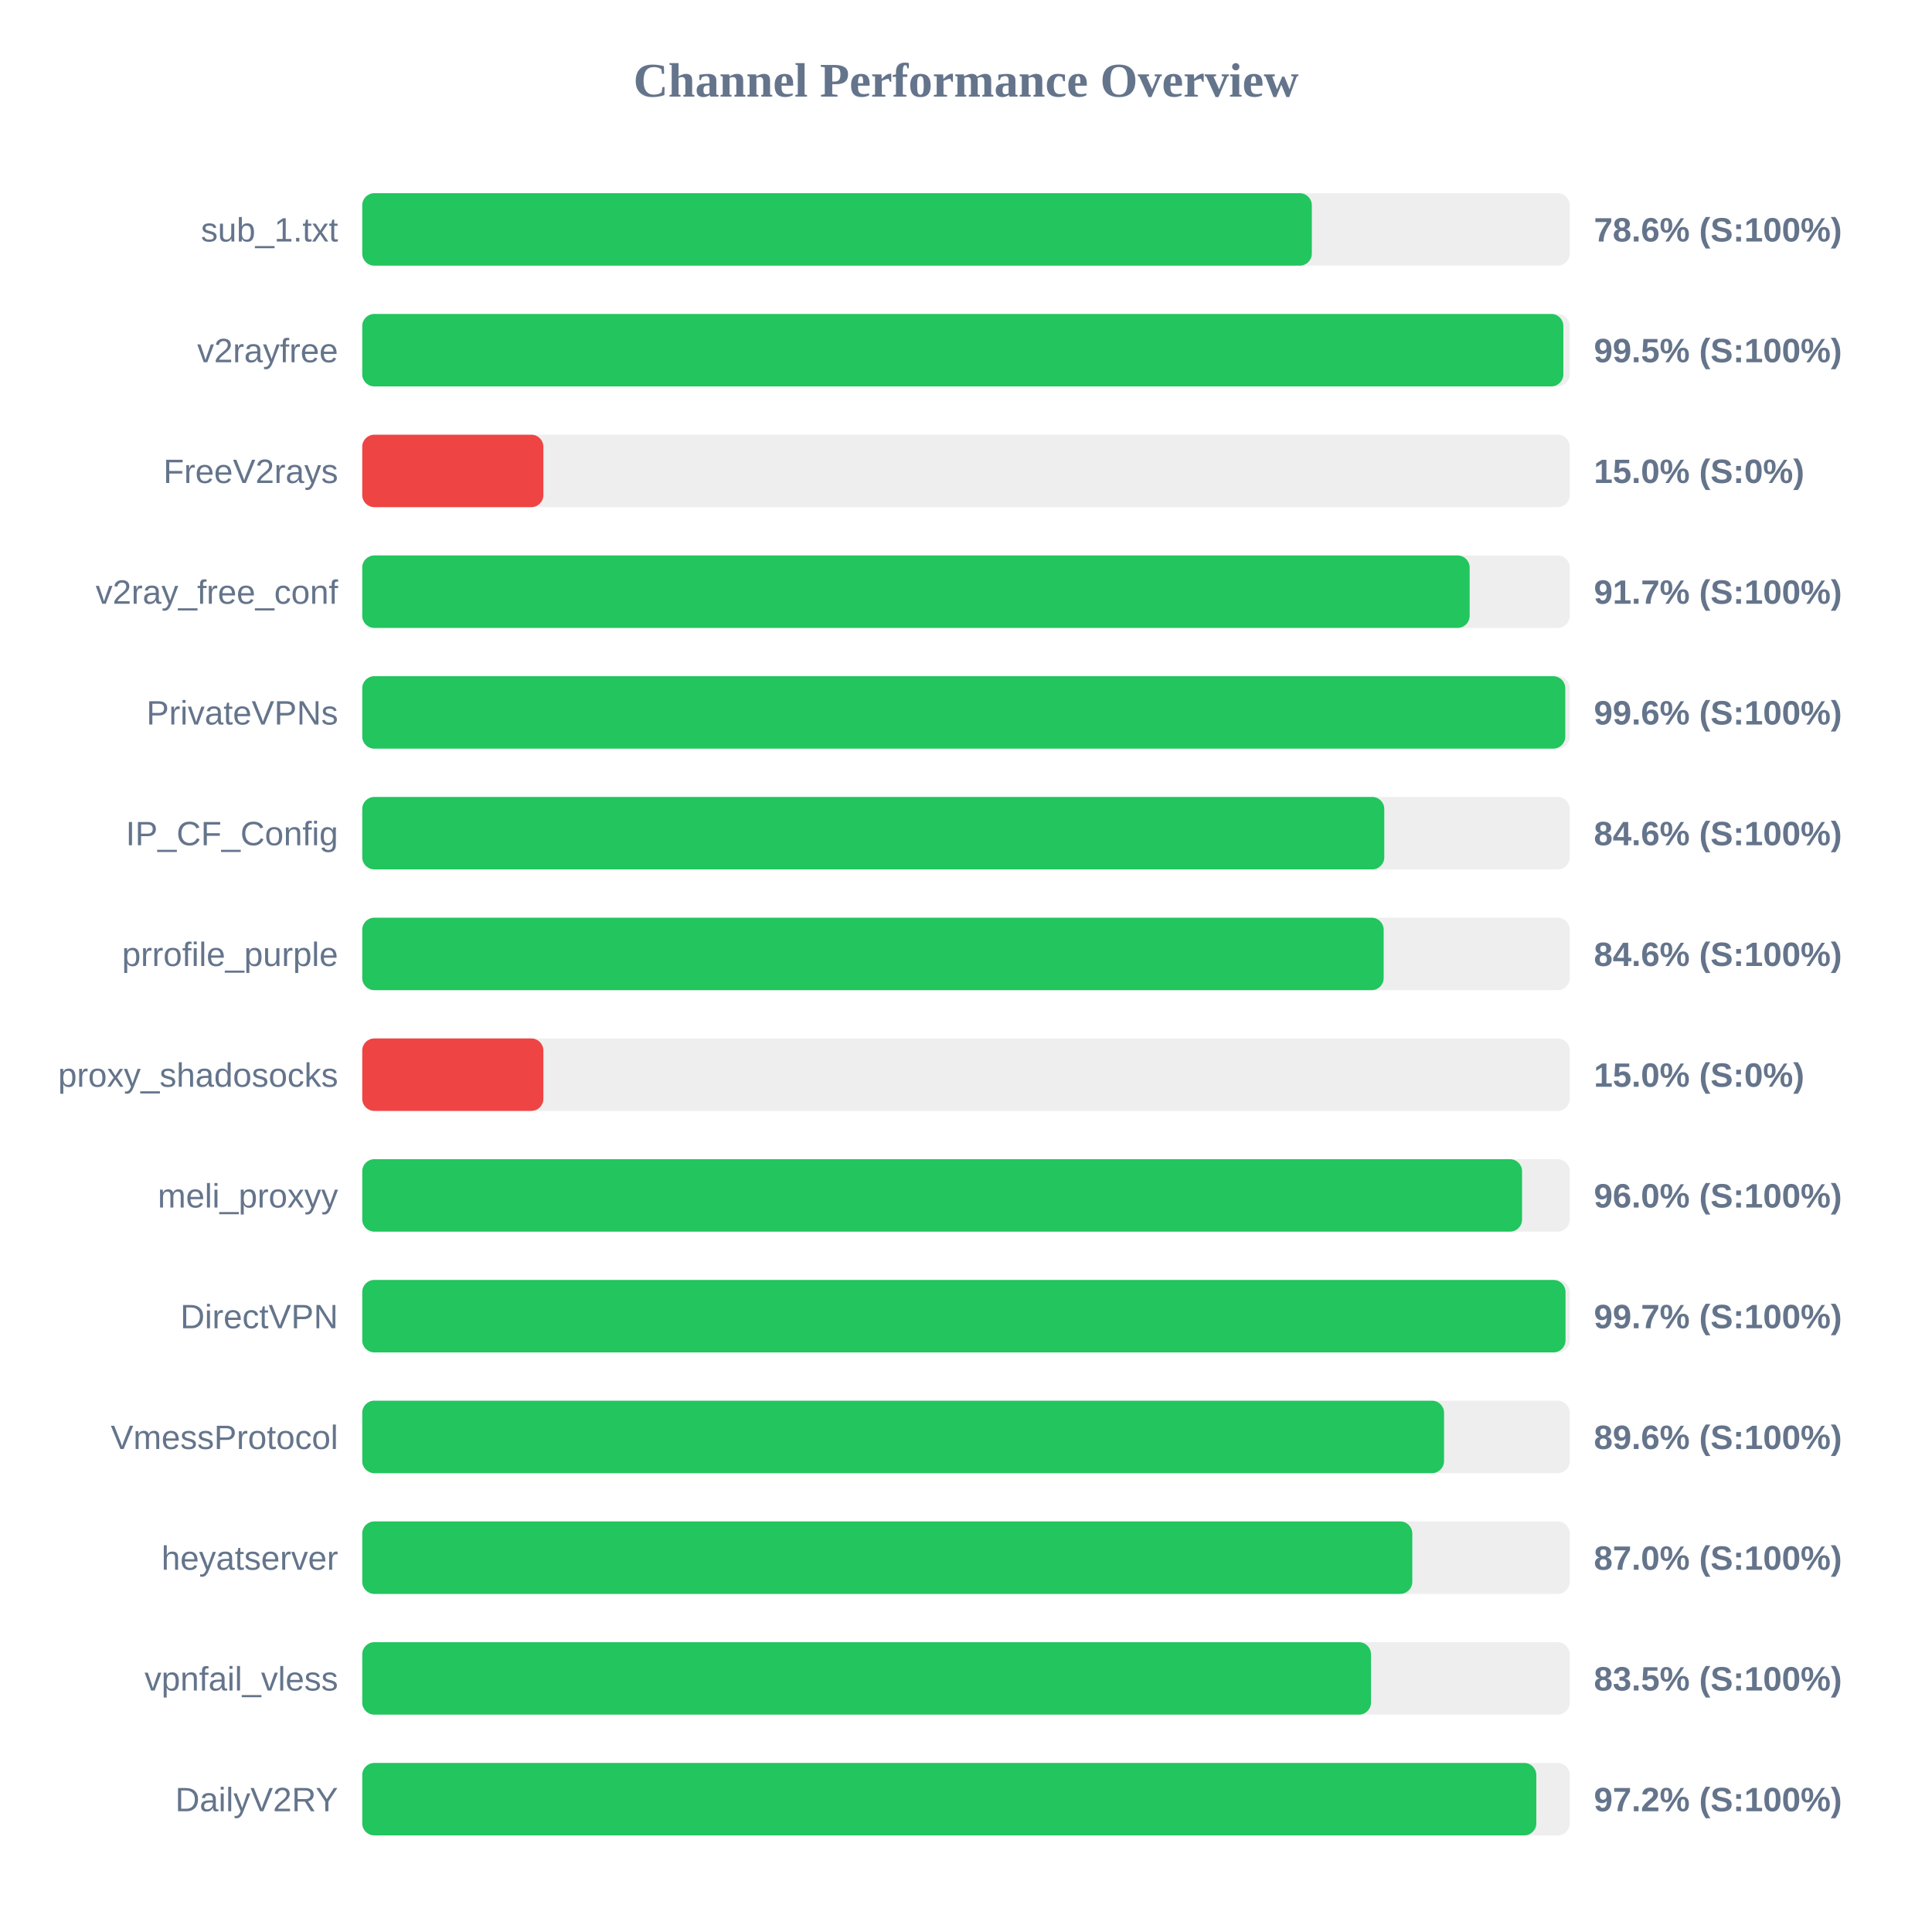
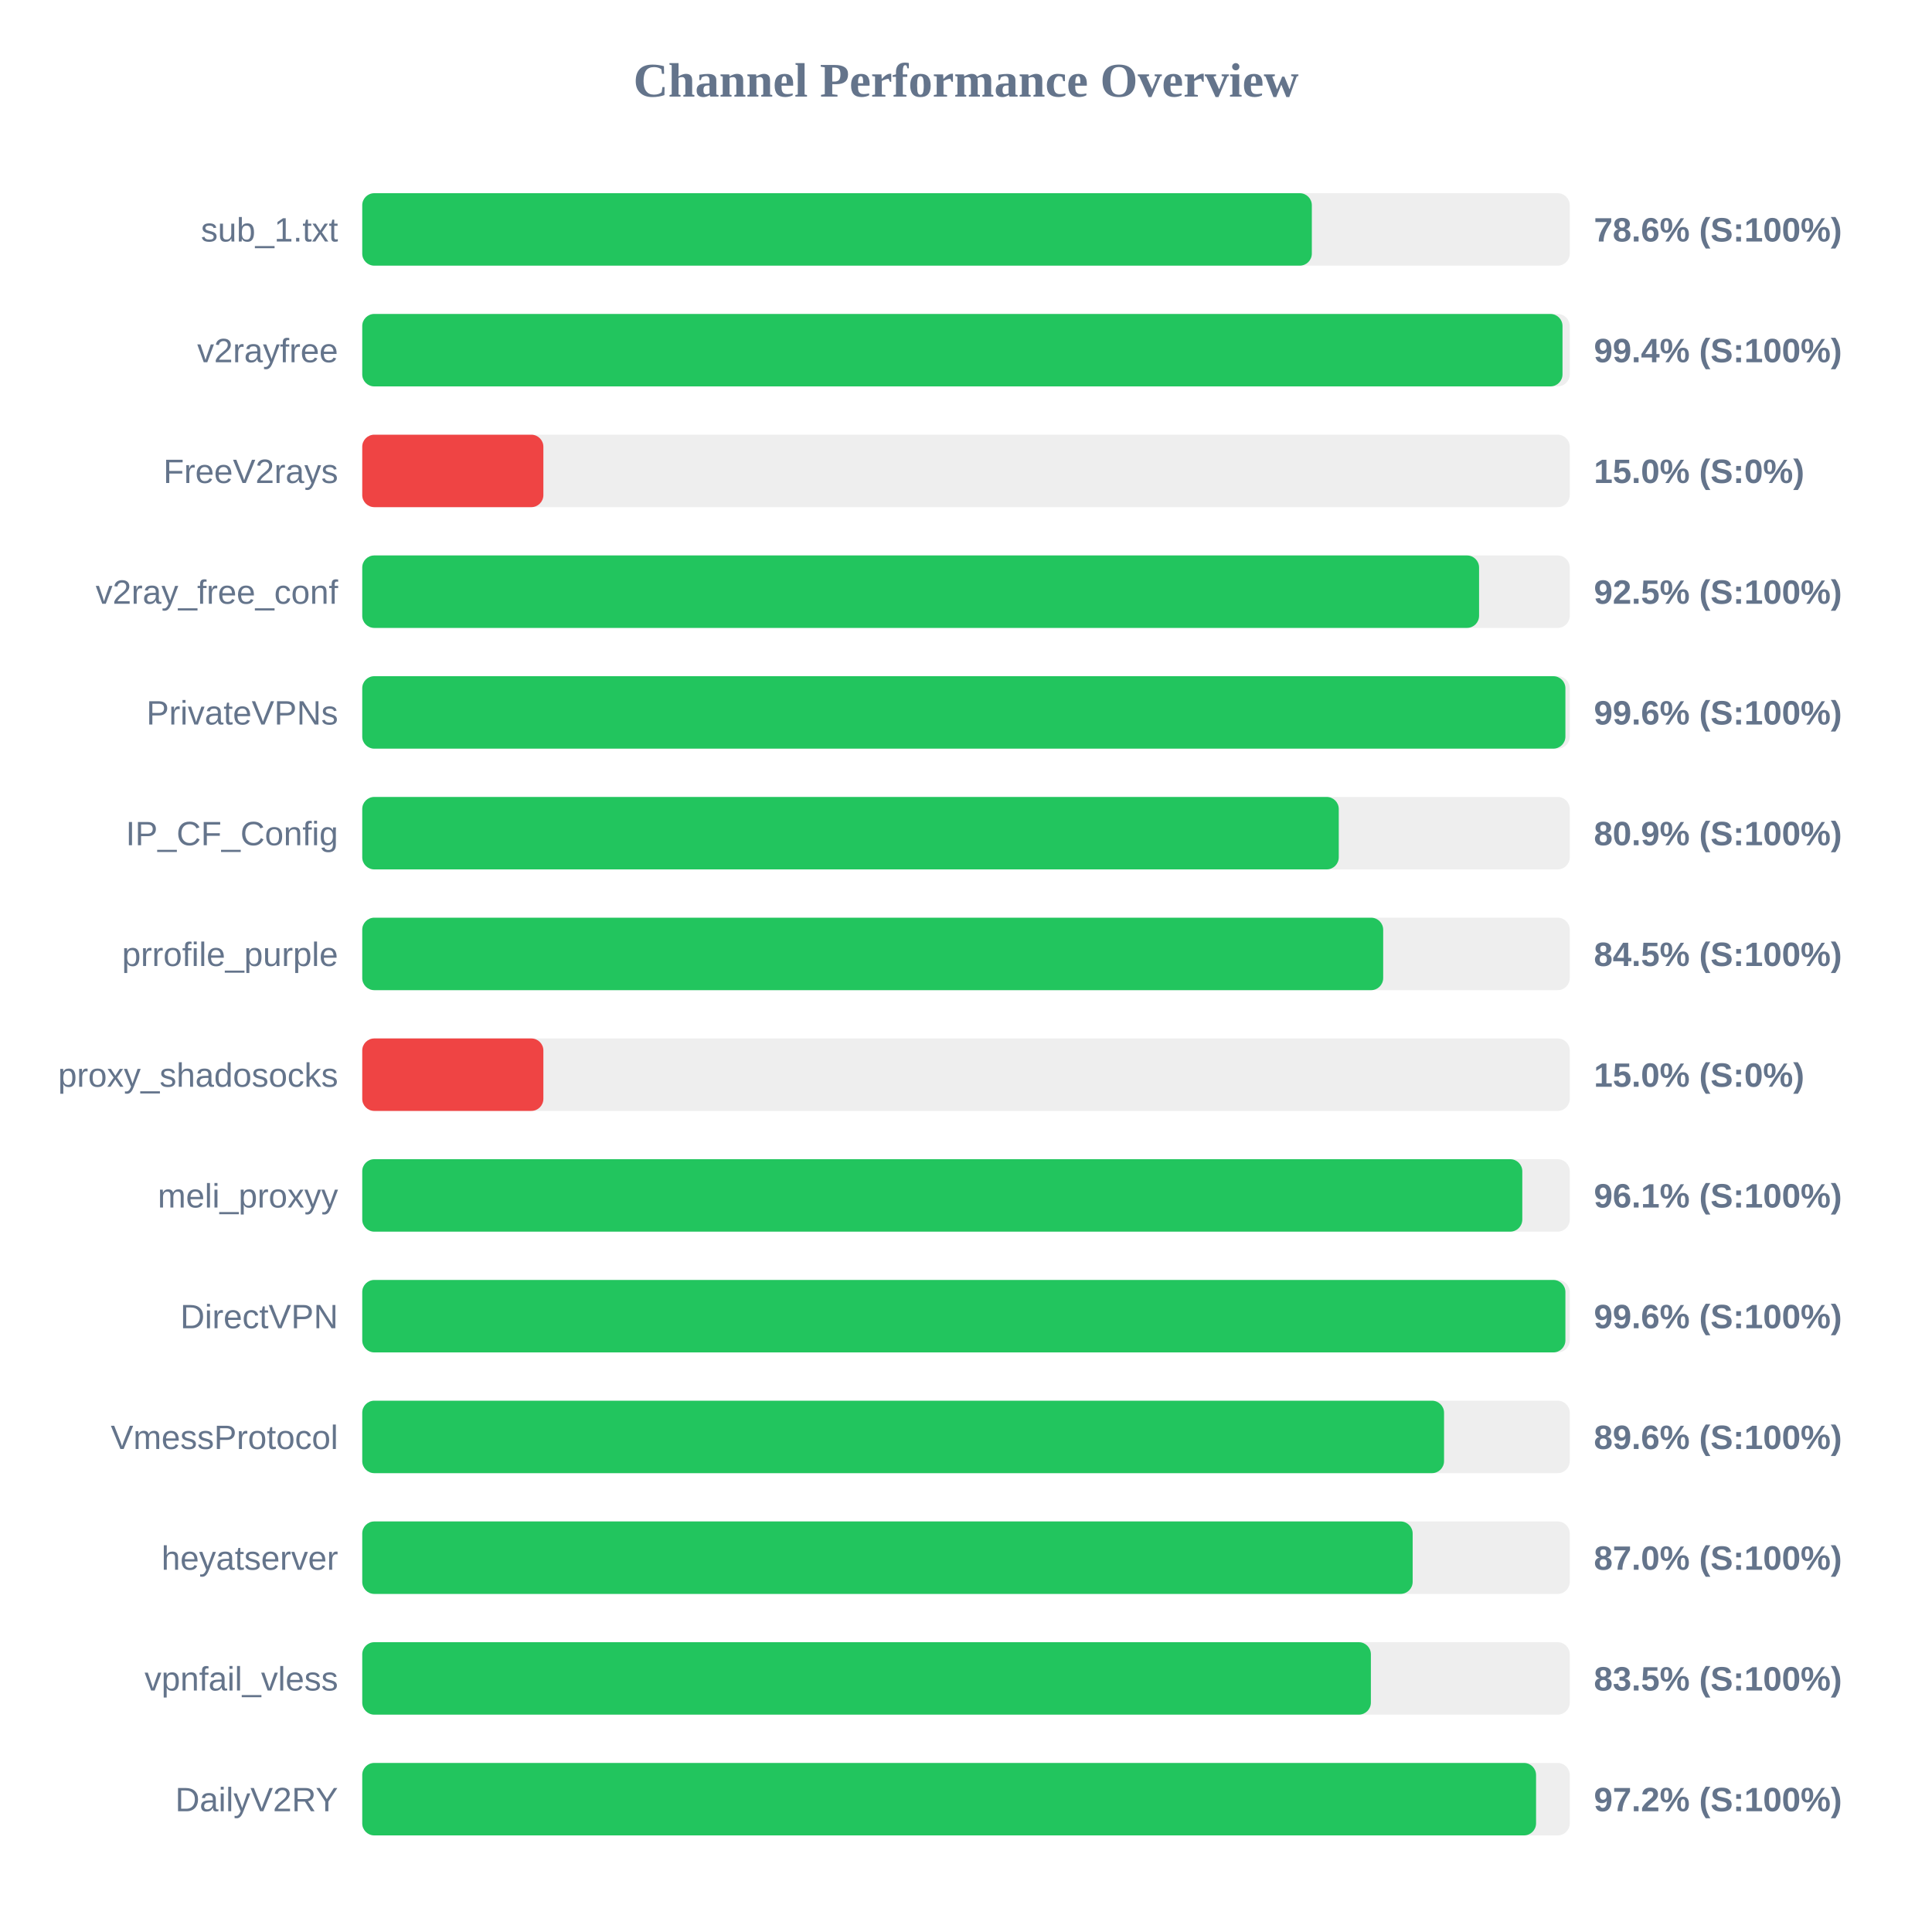
<svg xmlns="http://www.w3.org/2000/svg" width="800" height="800" version="1.1">
  <style>
        .row { font: 14px Arial; fill: #64748b; }
        .score { font: bold 14px Arial; fill: #64748b; }
    </style>
  <text x="400" y="40" text-anchor="middle" font-size="20px" font-weight="bold" fill="#64748b">Channel Performance Overview</text>
  <rect x="150" y="80" width="500" height="30" fill="#eee" rx="5" />
  <rect x="150" y="80" width="393.2" height="30" fill="#22c55e" rx="5" />
  <text x="140" y="100" text-anchor="end" class="row">sub_1.txt</text>
  <text x="660" y="100" text-anchor="start" class="score">78.6% (S:100%)</text>
  <rect x="150" y="130" width="500" height="30" fill="#eee" rx="5" />
-   <rect x="150" y="130" width="497.35" height="30" fill="#22c55e" rx="5" />
+   <rect x="150" y="130" width="497.0" height="30" fill="#22c55e" rx="5" />
  <text x="140" y="150" text-anchor="end" class="row">v2rayfree</text>
-   <text x="660" y="150" text-anchor="start" class="score">99.5% (S:100%)</text>
+   <text x="660" y="150" text-anchor="start" class="score">99.4% (S:100%)</text>
  <rect x="150" y="180" width="500" height="30" fill="#eee" rx="5" />
  <rect x="150" y="180" width="75.0" height="30" fill="#ef4444" rx="5" />
  <text x="140" y="200" text-anchor="end" class="row">FreeV2rays</text>
  <text x="660" y="200" text-anchor="start" class="score">15.0% (S:0%)</text>
  <rect x="150" y="230" width="500" height="30" fill="#eee" rx="5" />
-   <rect x="150" y="230" width="458.55" height="30" fill="#22c55e" rx="5" />
+   <rect x="150" y="230" width="462.45" height="30" fill="#22c55e" rx="5" />
  <text x="140" y="250" text-anchor="end" class="row">v2ray_free_conf</text>
-   <text x="660" y="250" text-anchor="start" class="score">91.7% (S:100%)</text>
+   <text x="660" y="250" text-anchor="start" class="score">92.5% (S:100%)</text>
  <rect x="150" y="280" width="500" height="30" fill="#eee" rx="5" />
-   <rect x="150" y="280" width="498.15" height="30" fill="#22c55e" rx="5" />
+   <rect x="150" y="280" width="498.2" height="30" fill="#22c55e" rx="5" />
  <text x="140" y="300" text-anchor="end" class="row">PrivateVPNs</text>
  <text x="660" y="300" text-anchor="start" class="score">99.6% (S:100%)</text>
  <rect x="150" y="330" width="500" height="30" fill="#eee" rx="5" />
-   <rect x="150" y="330" width="423.2" height="30" fill="#22c55e" rx="5" />
+   <rect x="150" y="330" width="404.35" height="30" fill="#22c55e" rx="5" />
  <text x="140" y="350" text-anchor="end" class="row">IP_CF_Config</text>
-   <text x="660" y="350" text-anchor="start" class="score">84.6% (S:100%)</text>
+   <text x="660" y="350" text-anchor="start" class="score">80.9% (S:100%)</text>
  <rect x="150" y="380" width="500" height="30" fill="#eee" rx="5" />
-   <rect x="150" y="380" width="422.95" height="30" fill="#22c55e" rx="5" />
+   <rect x="150" y="380" width="422.75" height="30" fill="#22c55e" rx="5" />
  <text x="140" y="400" text-anchor="end" class="row">prrofile_purple</text>
-   <text x="660" y="400" text-anchor="start" class="score">84.6% (S:100%)</text>
+   <text x="660" y="400" text-anchor="start" class="score">84.5% (S:100%)</text>
  <rect x="150" y="430" width="500" height="30" fill="#eee" rx="5" />
  <rect x="150" y="430" width="75.0" height="30" fill="#ef4444" rx="5" />
  <text x="140" y="450" text-anchor="end" class="row">proxy_shadosocks</text>
  <text x="660" y="450" text-anchor="start" class="score">15.0% (S:0%)</text>
  <rect x="150" y="480" width="500" height="30" fill="#eee" rx="5" />
-   <rect x="150" y="480" width="480.25" height="30" fill="#22c55e" rx="5" />
+   <rect x="150" y="480" width="480.35" height="30" fill="#22c55e" rx="5" />
  <text x="140" y="500" text-anchor="end" class="row">meli_proxyy</text>
-   <text x="660" y="500" text-anchor="start" class="score">96.0% (S:100%)</text>
+   <text x="660" y="500" text-anchor="start" class="score">96.1% (S:100%)</text>
  <rect x="150" y="530" width="500" height="30" fill="#eee" rx="5" />
-   <rect x="150" y="530" width="498.25" height="30" fill="#22c55e" rx="5" />
+   <rect x="150" y="530" width="498.2" height="30" fill="#22c55e" rx="5" />
  <text x="140" y="550" text-anchor="end" class="row">DirectVPN</text>
-   <text x="660" y="550" text-anchor="start" class="score">99.7% (S:100%)</text>
+   <text x="660" y="550" text-anchor="start" class="score">99.6% (S:100%)</text>
  <rect x="150" y="580" width="500" height="30" fill="#eee" rx="5" />
  <rect x="150" y="580" width="447.95" height="30" fill="#22c55e" rx="5" />
  <text x="140" y="600" text-anchor="end" class="row">VmessProtocol</text>
  <text x="660" y="600" text-anchor="start" class="score">89.6% (S:100%)</text>
  <rect x="150" y="630" width="500" height="30" fill="#eee" rx="5" />
-   <rect x="150" y="630" width="434.8" height="30" fill="#22c55e" rx="5" />
+   <rect x="150" y="630" width="434.95" height="30" fill="#22c55e" rx="5" />
  <text x="140" y="650" text-anchor="end" class="row">heyatserver</text>
  <text x="660" y="650" text-anchor="start" class="score">87.0% (S:100%)</text>
  <rect x="150" y="680" width="500" height="30" fill="#eee" rx="5" />
-   <rect x="150" y="680" width="417.7" height="30" fill="#22c55e" rx="5" />
+   <rect x="150" y="680" width="417.65" height="30" fill="#22c55e" rx="5" />
  <text x="140" y="700" text-anchor="end" class="row">vpnfail_vless</text>
  <text x="660" y="700" text-anchor="start" class="score">83.5% (S:100%)</text>
  <rect x="150" y="730" width="500" height="30" fill="#eee" rx="5" />
-   <rect x="150" y="730" width="486.15" height="30" fill="#22c55e" rx="5" />
+   <rect x="150" y="730" width="486.05" height="30" fill="#22c55e" rx="5" />
  <text x="140" y="750" text-anchor="end" class="row">DailyV2RY</text>
  <text x="660" y="750" text-anchor="start" class="score">97.2% (S:100%)</text>
</svg>
